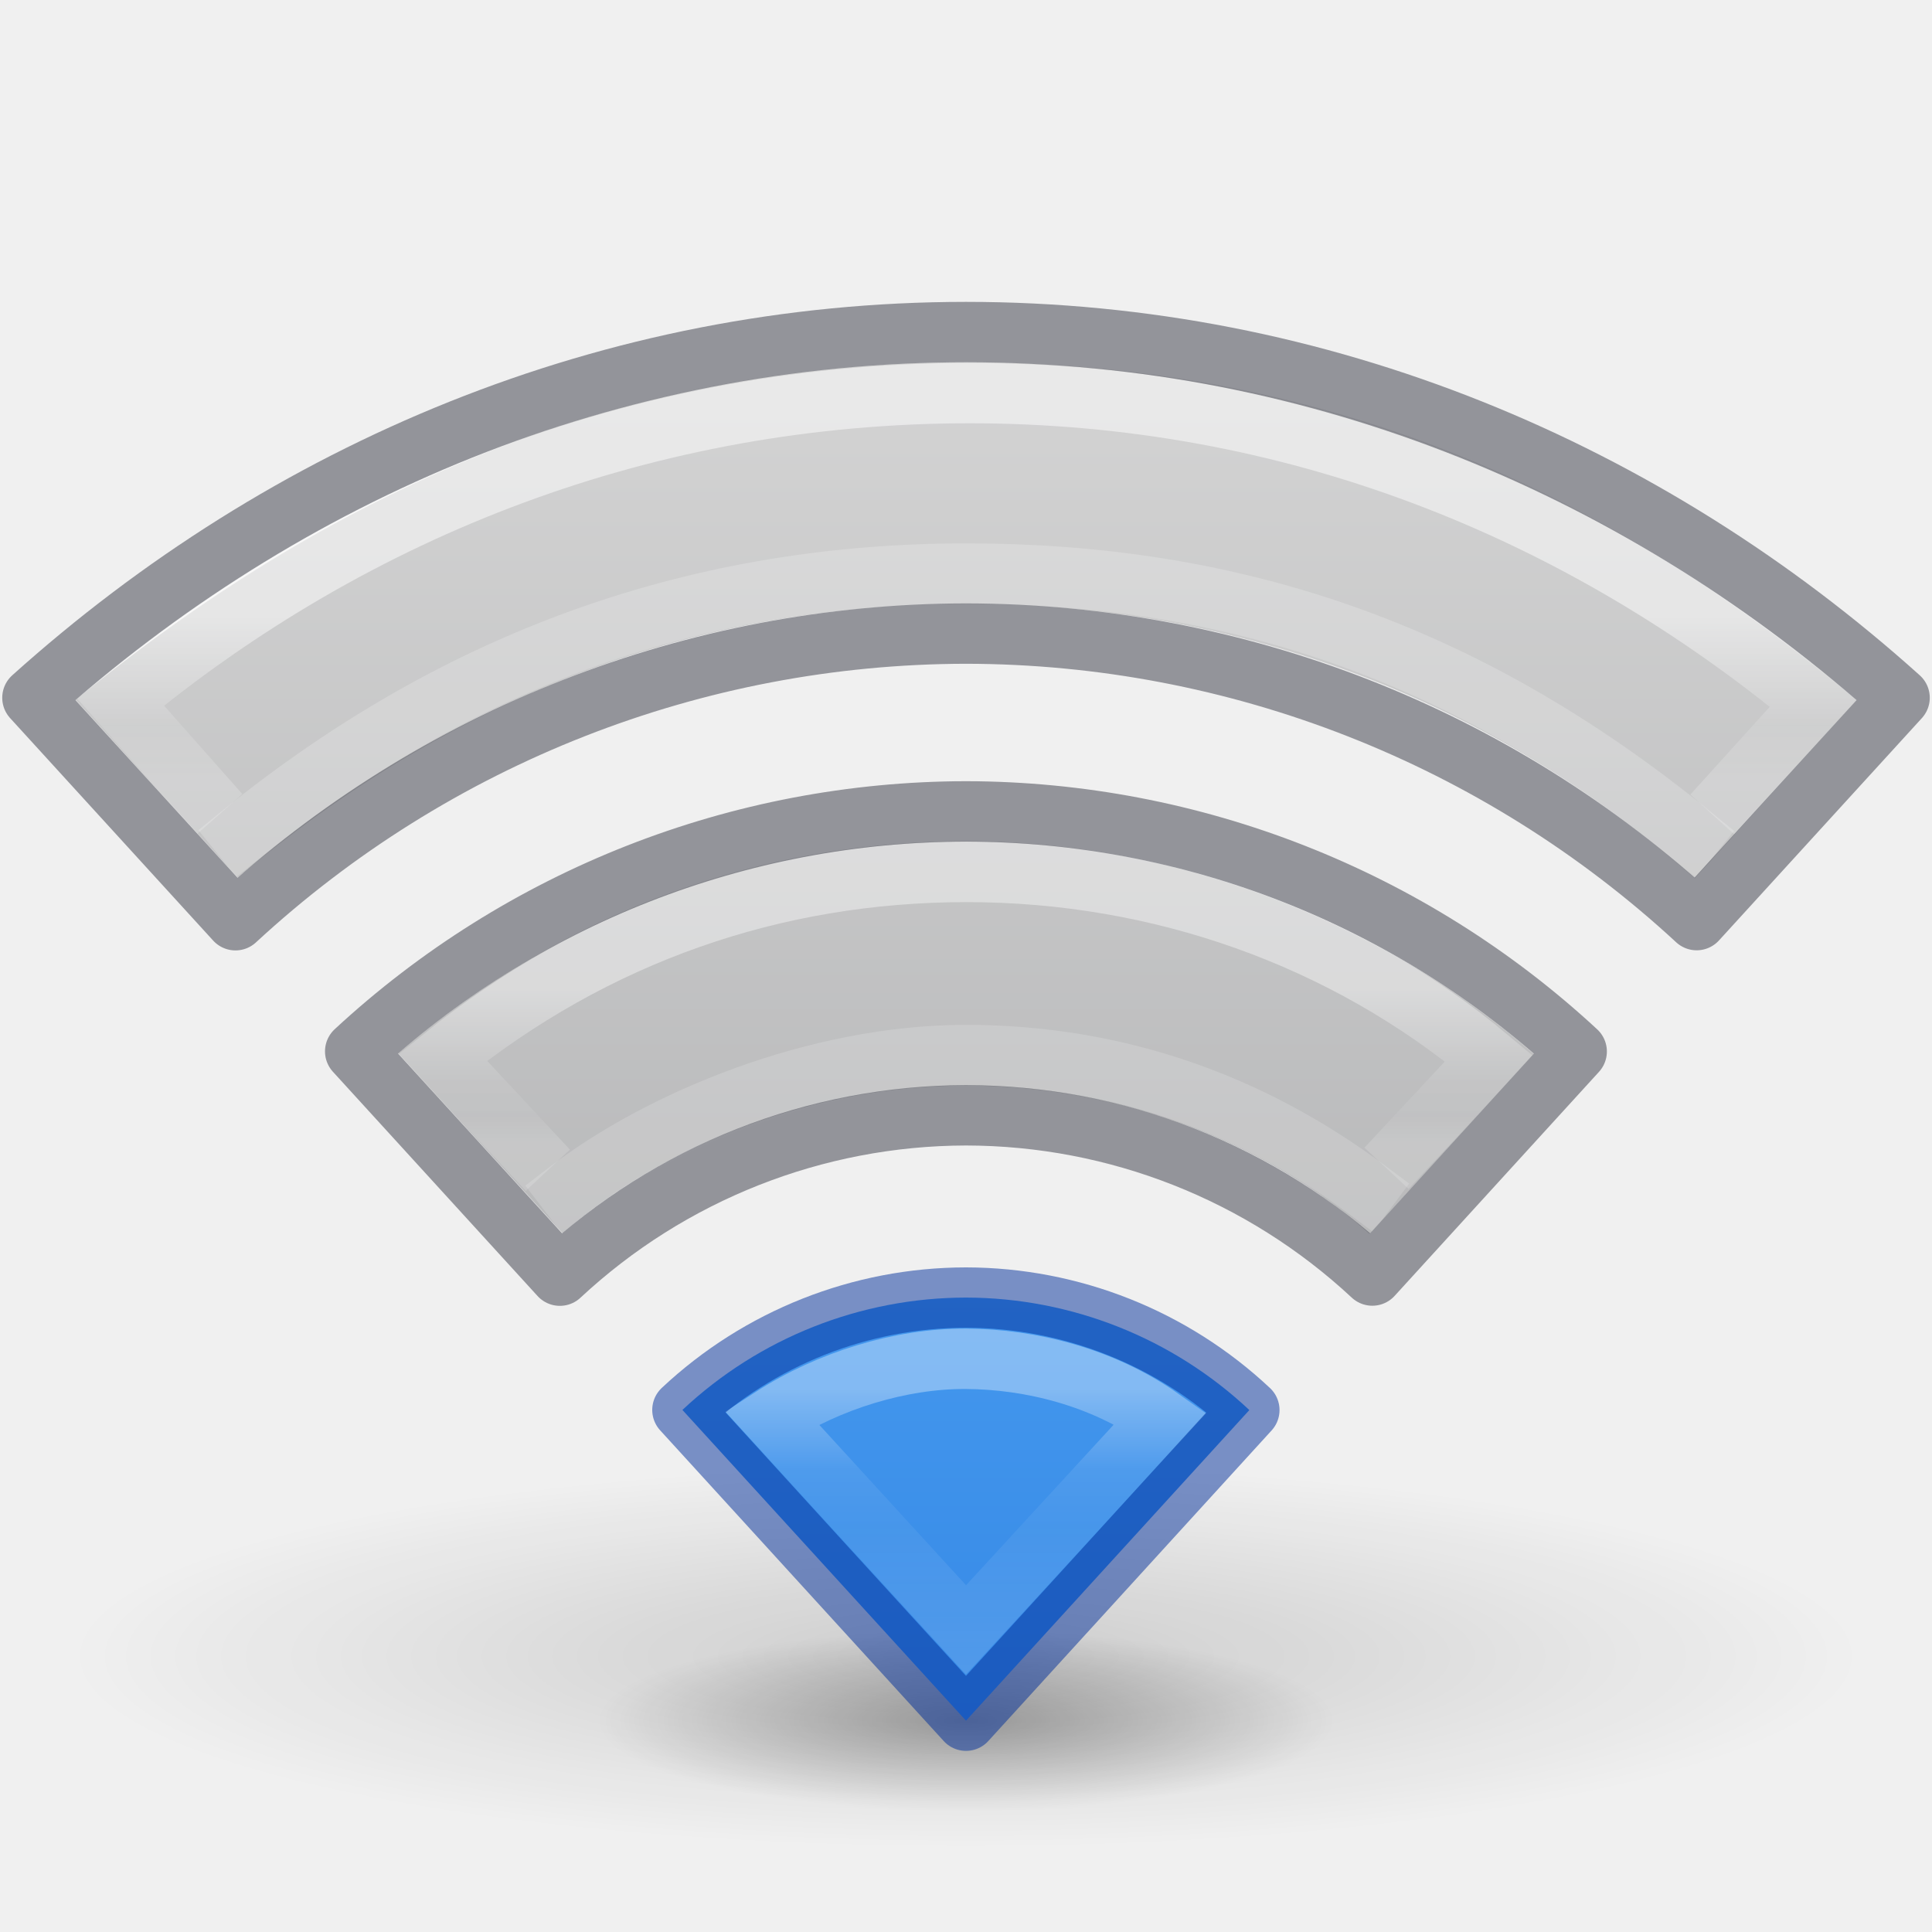
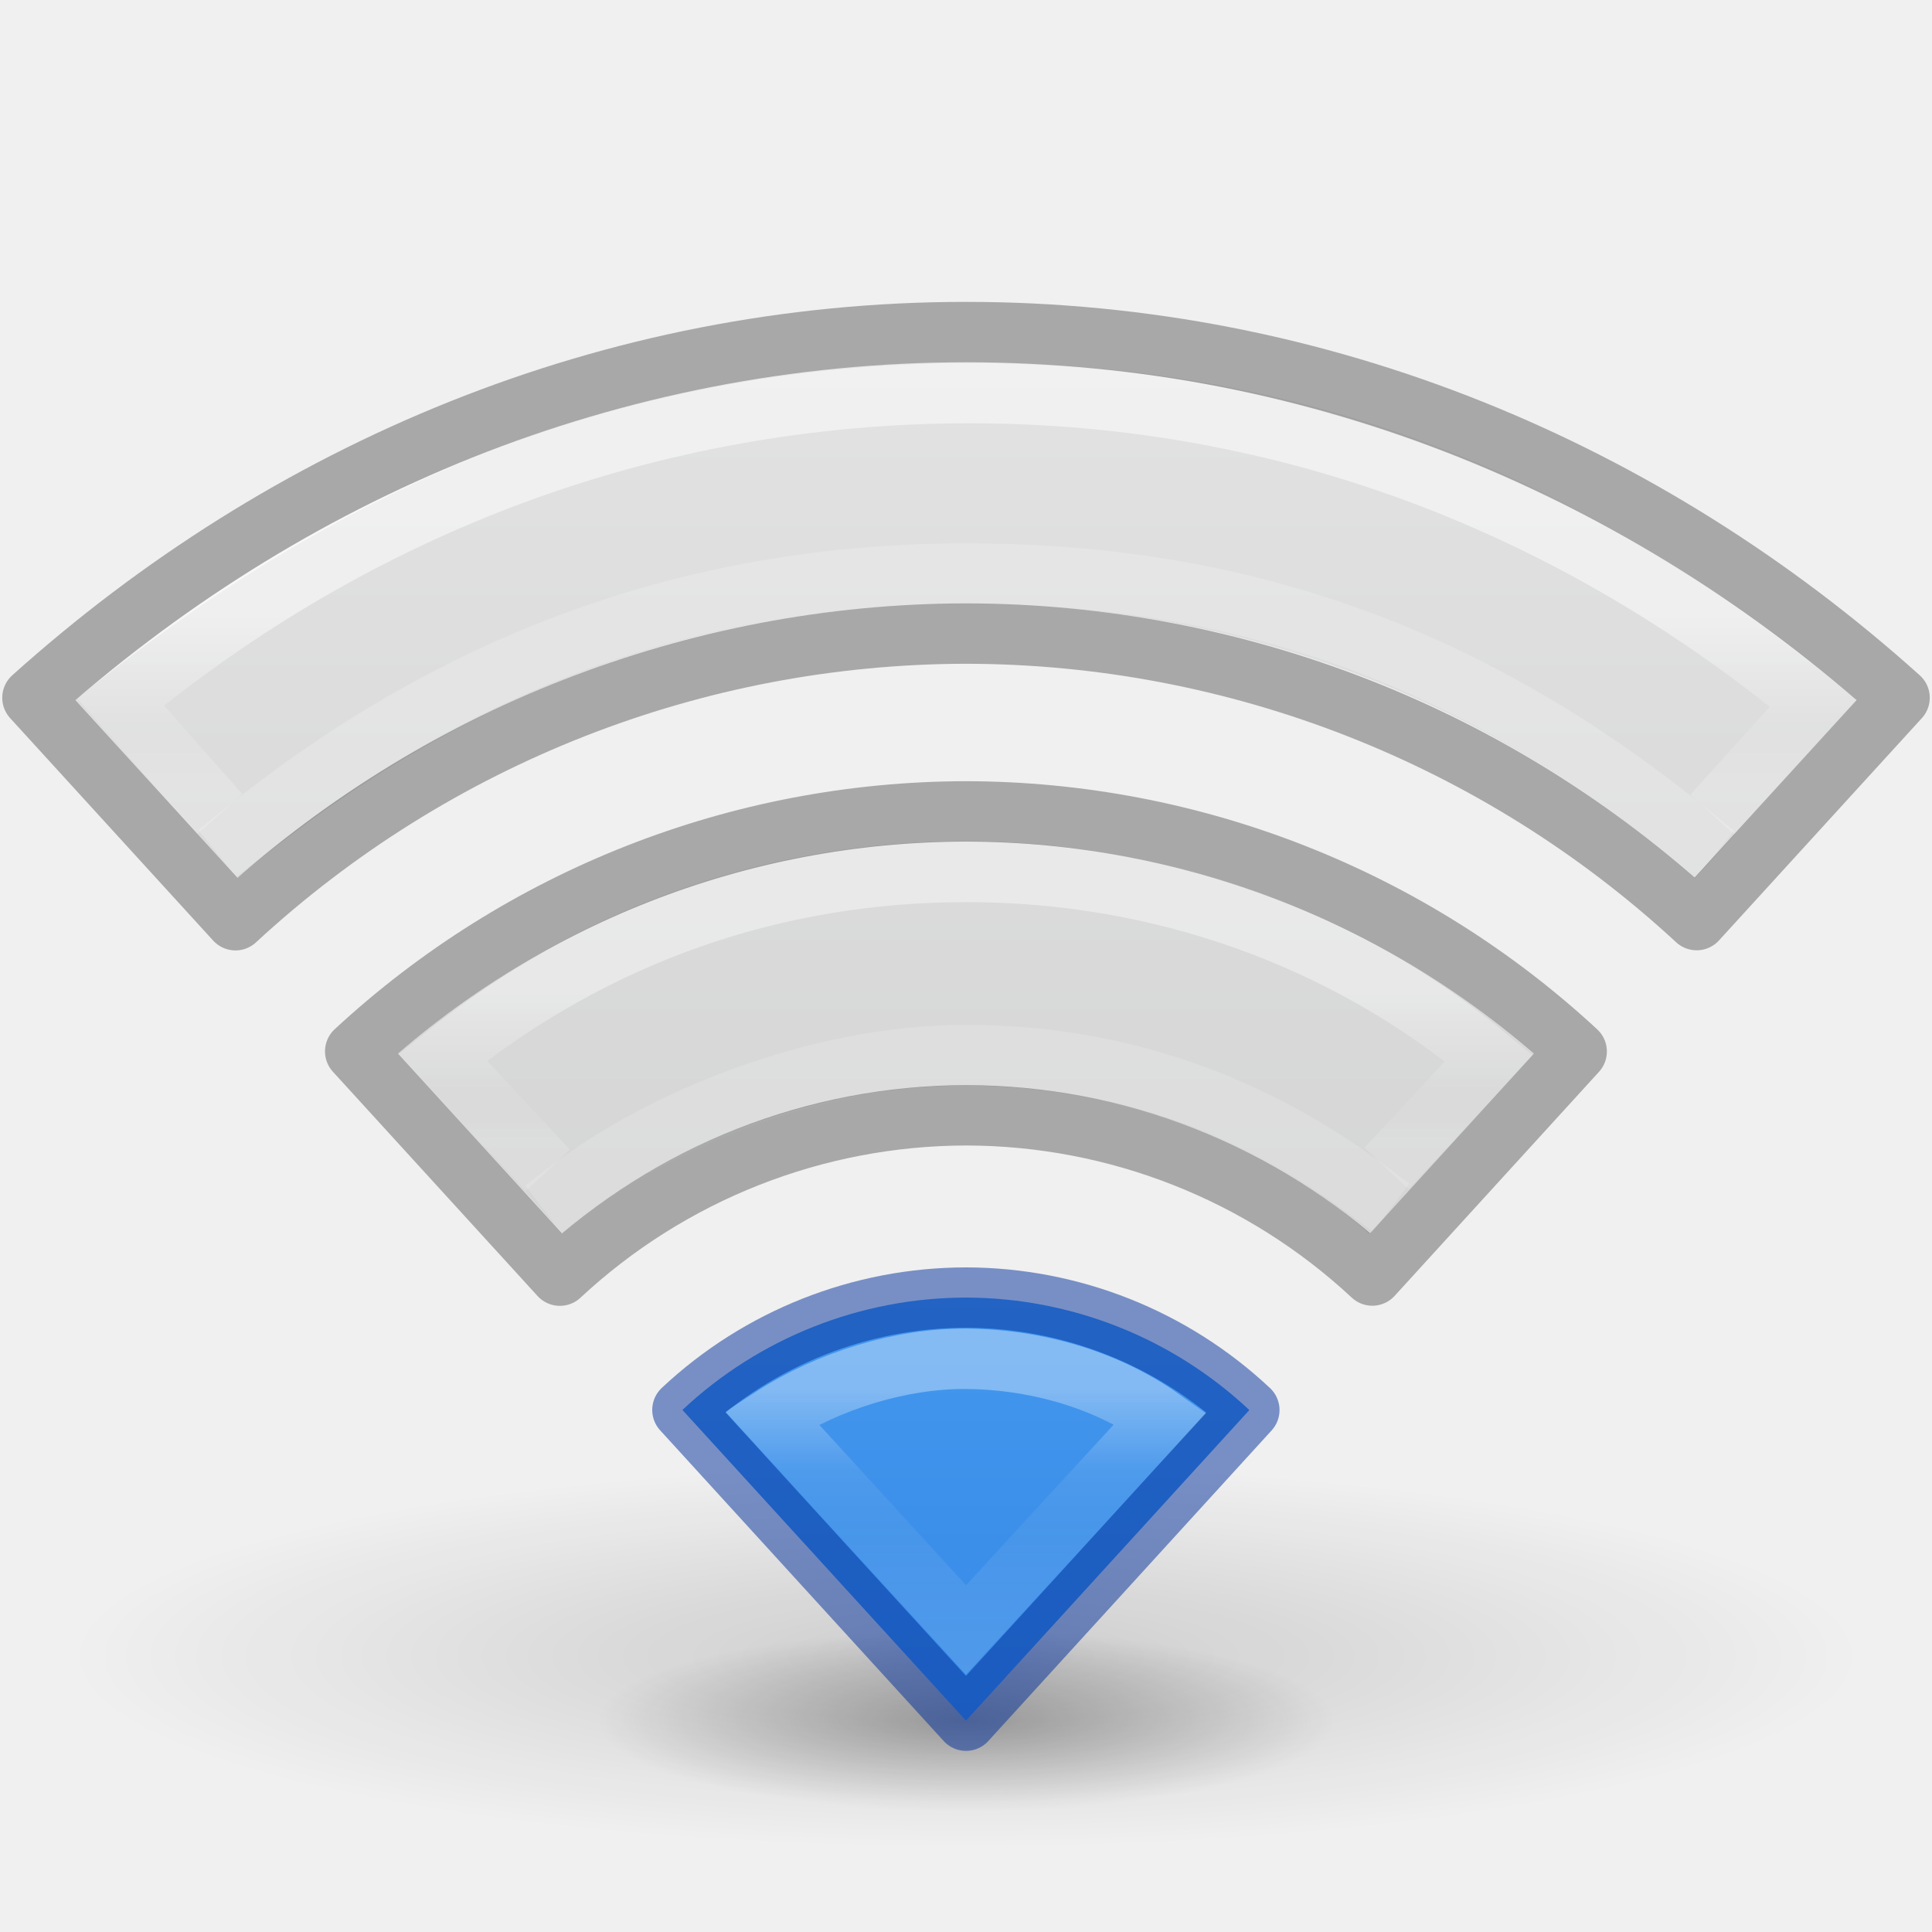
- <svg xmlns="http://www.w3.org/2000/svg" xmlns:xlink="http://www.w3.org/1999/xlink" id="svg4286" height="32" width="32" version="1.1">
+ <svg xmlns="http://www.w3.org/2000/svg" xmlns:xlink="http://www.w3.org/1999/xlink" version="1.1" width="32" height="32" id="svg4286">
  <defs id="defs4288">
    <linearGradient id="linearGradient111">
-       <stop id="stop107" offset="0" style="stop-color:#d4d4d4;stop-opacity:1" />
-       <stop id="stop109" offset="1" style="stop-color:#abacae;stop-opacity:1" />
+       <stop style="stop-color:#d4d4d4;stop-opacity:1" offset="0" id="stop107" />
+       <stop style="stop-color:#abacae;stop-opacity:1" offset="1" id="stop109" />
    </linearGradient>
    <linearGradient id="linearGradient853">
-       <stop style="stop-color:#64baff;stop-opacity:1" offset="0" id="stop849" />
-       <stop style="stop-color:#3689e6;stop-opacity:1" offset="1" id="stop851" />
+       <stop id="stop849" offset="0" style="stop-color:#64baff;stop-opacity:1" />
+       <stop id="stop851" offset="1" style="stop-color:#3689e6;stop-opacity:1" />
    </linearGradient>
    <linearGradient id="linearGradient5005">
-       <stop offset="0" style="stop-color:#ffffff;stop-opacity:1" id="stop5007" />
-       <stop offset="0.607" style="stop-color:#ffffff;stop-opacity:0.235" id="stop5009" />
-       <stop offset="0.835" style="stop-color:#ffffff;stop-opacity:0.157" id="stop5011" />
-       <stop offset="1" style="stop-color:#ffffff;stop-opacity:0.392" id="stop5013" />
+       <stop id="stop5007" style="stop-color:#ffffff;stop-opacity:1" offset="0" />
+       <stop id="stop5009" style="stop-color:#ffffff;stop-opacity:0.235" offset="0.607" />
+       <stop id="stop5011" style="stop-color:#ffffff;stop-opacity:0.157" offset="0.835" />
+       <stop id="stop5013" style="stop-color:#ffffff;stop-opacity:0.392" offset="1" />
    </linearGradient>
    <linearGradient id="linearGradient4951">
-       <stop offset="0" style="stop-color:#ffffff;stop-opacity:1" id="stop4953" />
-       <stop offset="0.271" style="stop-color:#ffffff;stop-opacity:0.235" id="stop4955" />
-       <stop offset="0.45" style="stop-color:#ffffff;stop-opacity:0.157" id="stop4957" />
-       <stop offset="1" style="stop-color:#ffffff;stop-opacity:0.392" id="stop4959" />
+       <stop id="stop4953" style="stop-color:#ffffff;stop-opacity:1" offset="0" />
+       <stop id="stop4955" style="stop-color:#ffffff;stop-opacity:0.235" offset="0.271" />
+       <stop id="stop4957" style="stop-color:#ffffff;stop-opacity:0.157" offset="0.45" />
+       <stop id="stop4959" style="stop-color:#ffffff;stop-opacity:0.392" offset="1" />
    </linearGradient>
    <linearGradient id="linearGradient4891">
-       <stop offset="0" style="stop-color:#ffffff;stop-opacity:1" id="stop4893" />
-       <stop offset="0.662" style="stop-color:#ffffff;stop-opacity:0.235" id="stop4895" />
-       <stop offset="1" style="stop-color:#ffffff;stop-opacity:0.392" id="stop4899" />
+       <stop id="stop4893" style="stop-color:#ffffff;stop-opacity:1" offset="0" />
+       <stop id="stop4895" style="stop-color:#ffffff;stop-opacity:0.235" offset="0.662" />
+       <stop id="stop4899" style="stop-color:#ffffff;stop-opacity:0.392" offset="1" />
    </linearGradient>
    <linearGradient id="linearGradient3966">
-       <stop offset="0" style="stop-color:#000000;stop-opacity:1" id="stop3968" />
-       <stop offset="1" style="stop-color:#000000;stop-opacity:0" id="stop3970" />
+       <stop id="stop3968" style="stop-color:#000000;stop-opacity:1" offset="0" />
+       <stop id="stop3970" style="stop-color:#000000;stop-opacity:0" offset="1" />
    </linearGradient>
-     <radialGradient gradientTransform="matrix(0.9993739,0,0,0.2459016,-7.653314,17.64859)" gradientUnits="userSpaceOnUse" xlink:href="#linearGradient3966" id="radialGradient4284" fy="44.129" fx="23.668" r="6.1" cy="44.129" cx="23.668" />
-     <linearGradient x1="120.193" y1="24.809" x2="120.193" y2="28.251" id="linearGradient3012" xlink:href="#linearGradient5005" gradientUnits="userSpaceOnUse" gradientTransform="matrix(0.7297297,0,0,0.7297297,-71.77721,-1.712916)" />
-     <linearGradient y2="19.708" x2="120.007" y1="16.029" x1="120.007" gradientTransform="matrix(0.7297297,0,0,0.7297297,-71.62491,-1.459093)" gradientUnits="userSpaceOnUse" id="linearGradient4889" xlink:href="#linearGradient4891" />
-     <linearGradient y2="71.139" x2="137.012" y1="64.287" x1="137.012" gradientTransform="matrix(0.7297297,0,0,0.7297297,-83.98201,-23.91222)" gradientUnits="userSpaceOnUse" id="linearGradient4949" xlink:href="#linearGradient4951" />
-     <radialGradient gradientTransform="matrix(2.441298,0,0,0.5219598,-41.78097,4.399407)" gradientUnits="userSpaceOnUse" xlink:href="#linearGradient3966" id="radialGradient4284-8" fy="44.129" fx="23.668" r="6.1" cy="44.129" cx="23.668" />
-     <linearGradient xlink:href="#linearGradient111" id="linearGradient855" x1="26.73" y1="5.571" x2="26.73" y2="28.442" gradientUnits="userSpaceOnUse" />
-     <linearGradient xlink:href="#linearGradient853" id="linearGradient97" gradientUnits="userSpaceOnUse" x1="26.73" y1="5.571" x2="26.73" y2="28.442" />
+     <radialGradient cx="23.668" cy="44.129" r="6.1" fx="23.668" fy="44.129" id="radialGradient4284" xlink:href="#linearGradient3966" gradientUnits="userSpaceOnUse" gradientTransform="matrix(0.9993739,0,0,0.2459016,-7.653314,17.64859)" />
+     <linearGradient gradientTransform="matrix(0.7297297,0,0,0.7297297,-71.77721,-1.712916)" gradientUnits="userSpaceOnUse" xlink:href="#linearGradient5005" id="linearGradient3012" y2="28.251" x2="120.193" y1="24.809" x1="120.193" />
+     <linearGradient xlink:href="#linearGradient4891" id="linearGradient4889" gradientUnits="userSpaceOnUse" gradientTransform="matrix(0.7297297,0,0,0.7297297,-71.62491,-1.459093)" x1="120.007" y1="16.029" x2="120.007" y2="19.708" />
+     <linearGradient xlink:href="#linearGradient4951" id="linearGradient4949" gradientUnits="userSpaceOnUse" gradientTransform="matrix(0.7297297,0,0,0.7297297,-83.98201,-23.91222)" x1="137.012" y1="64.287" x2="137.012" y2="71.139" />
+     <radialGradient cx="23.668" cy="44.129" r="6.1" fx="23.668" fy="44.129" id="radialGradient4284-8" xlink:href="#linearGradient3966" gradientUnits="userSpaceOnUse" gradientTransform="matrix(2.441298,0,0,0.5219598,-41.78097,4.399407)" />
+     <linearGradient gradientUnits="userSpaceOnUse" y2="28.442" x2="26.73" y1="5.571" x1="26.73" id="linearGradient855" xlink:href="#linearGradient111" />
+     <linearGradient y2="28.442" x2="26.73" y1="5.571" x1="26.73" gradientUnits="userSpaceOnUse" id="linearGradient97" xlink:href="#linearGradient853" />
  </defs>
-   <path d="m 30.892,27.433 a 14.892,3.184 0 0 1 -29.784,0 14.892,3.184 0 1 1 29.784,0 z" id="path3964-9" style="color:#000000;display:inline;overflow:visible;visibility:visible;opacity:0.15;fill:url(#radialGradient4284-8);fill-opacity:1;fill-rule:nonzero;stroke:none;stroke-width:1;marker:none;enable-background:accumulate" />
-   <path d="m 22.096,28.5 a 6.096,1.5 0 0 1 -12.192,0 6.096,1.5 0 1 1 12.192,0 z" id="path3964" style="color:#000000;display:inline;overflow:visible;visibility:visible;opacity:0.3;fill:url(#radialGradient4284);fill-opacity:1;fill-rule:nonzero;stroke:none;stroke-width:1;marker:none;enable-background:accumulate" />
-   <path style="color:#000000;clip-rule:nonzero;display:inline;overflow:visible;visibility:visible;opacity:1;isolation:auto;mix-blend-mode:normal;color-interpolation:sRGB;color-interpolation-filters:linearRGB;solid-color:#000000;solid-opacity:1;fill:url(#linearGradient855);fill-opacity:1;fill-rule:nonzero;stroke:none;stroke-width:1;stroke-linecap:butt;stroke-linejoin:miter;stroke-miterlimit:4;stroke-dasharray:none;stroke-dashoffset:0;stroke-opacity:1;marker:none;color-rendering:auto;image-rendering:auto;shape-rendering:auto;text-rendering:auto;enable-background:accumulate" d="M 16,6 C 10.117,6 5.378,8.217 1.252,11.592 l 2.684,2.943 C 7.504,11.535 11.514,10.006 16,9.998 c 4.487,0.007 8.707,1.574 12.07,4.551 l 2.682,-2.953 C 26.626,8.112 21.883,6 16,6 Z m 0,7.932 c -3.752,0.006 -6.942,1.402 -9.406,3.514 l 2.723,2.98 C 11.061,18.918 13.503,17.985 16,17.98 c 2.498,0.003 4.934,0.909 6.684,2.456 l 2.721,-2.98 C 23.094,15.44 19.752,13.939 16,13.932 Z" id="path95" />
-   <path style="color:#000000;clip-rule:nonzero;display:inline;overflow:visible;visibility:visible;isolation:auto;mix-blend-mode:normal;color-interpolation:sRGB;color-interpolation-filters:linearRGB;solid-color:#000000;solid-opacity:1;fill:url(#linearGradient97);fill-opacity:1;fill-rule:nonzero;stroke:none;stroke-width:1;stroke-linecap:butt;stroke-linejoin:miter;stroke-miterlimit:4;stroke-dasharray:none;stroke-dashoffset:0;stroke-opacity:1;marker:none;color-rendering:auto;image-rendering:auto;shape-rendering:auto;text-rendering:auto;enable-background:accumulate;opacity:1;filter-blend-mode:normal;filter-gaussianBlur-deviation:0" d="m 16,21.492 a 6.873,6.873 0 0 0 -4.697,1.861 L 16,28.5 20.693,23.355 A 6.873,6.873 0 0 0 16,21.492 Z" id="path93" />
-   <path id="path4710" d="m 28.704,13.125 1.333,-1.473 C 26.123,8.405 21.363,6.511 16.061,6.511 c -5.299,0 -10.15,1.874 -14.063,5.118 l 1.309,1.479" style="color:#000000;clip-rule:nonzero;display:inline;overflow:visible;visibility:visible;opacity:0.5;isolation:auto;mix-blend-mode:normal;color-interpolation:sRGB;color-interpolation-filters:linearRGB;solid-color:#000000;solid-opacity:1;fill:none;fill-opacity:1;fill-rule:nonzero;stroke:url(#linearGradient4889);stroke-width:1;stroke-linecap:square;stroke-linejoin:miter;stroke-miterlimit:4;stroke-dasharray:none;stroke-dashoffset:0;stroke-opacity:1;marker:none;color-rendering:auto;image-rendering:auto;shape-rendering:auto;text-rendering:auto;enable-background:accumulate" />
-   <path id="path4706" d="m 23.306,18.985 1.356,-1.454 c -2.396,-2.005 -5.453,-3.089 -8.651,-3.089 -3.184,0 -6.156,1.03 -8.679,3.073 l 1.401,1.502" style="color:#000000;clip-rule:nonzero;display:inline;overflow:visible;visibility:visible;opacity:0.4;isolation:auto;mix-blend-mode:normal;color-interpolation:sRGB;color-interpolation-filters:linearRGB;solid-color:#000000;solid-opacity:1;fill:none;fill-opacity:1;fill-rule:nonzero;stroke:url(#linearGradient3012);stroke-width:1;stroke-linecap:square;stroke-linejoin:miter;stroke-miterlimit:4;stroke-dasharray:none;stroke-dashoffset:0;stroke-opacity:1;marker:none;color-rendering:auto;image-rendering:auto;shape-rendering:auto;text-rendering:auto;enable-background:accumulate" />
-   <path id="path4171" d="m 9.402,19.73 c 1.536,-1.181 4.127,-2.255 6.596,-2.255 2.518,0 4.746,0.816 6.643,2.231" style="color:#000000;clip-rule:nonzero;display:inline;overflow:visible;visibility:visible;opacity:0.4;isolation:auto;mix-blend-mode:normal;color-interpolation:sRGB;color-interpolation-filters:linearRGB;solid-color:#000000;solid-opacity:1;fill:none;fill-opacity:1;fill-rule:nonzero;stroke:#ffffff;stroke-width:1;stroke-linecap:square;stroke-linejoin:miter;stroke-miterlimit:4;stroke-dasharray:none;stroke-dashoffset:0;stroke-opacity:0.392;marker:none;color-rendering:auto;image-rendering:auto;shape-rendering:auto;text-rendering:auto;enable-background:accumulate" />
-   <path id="path4706-6" d="m 3.989,13.823 c 3.671,-2.978 7.684,-4.323 12.018,-4.323 4.334,0 8.217,1.234 12.012,4.334" style="color:#000000;clip-rule:nonzero;display:inline;overflow:visible;visibility:visible;opacity:0.5;isolation:auto;mix-blend-mode:normal;color-interpolation:sRGB;color-interpolation-filters:linearRGB;solid-color:#000000;solid-opacity:1;fill:none;fill-opacity:1;fill-rule:nonzero;stroke:#ffffff;stroke-width:1;stroke-linecap:square;stroke-linejoin:miter;stroke-miterlimit:4;stroke-dasharray:none;stroke-dashoffset:0;stroke-opacity:0.392;marker:none;color-rendering:auto;image-rendering:auto;shape-rendering:auto;text-rendering:auto;enable-background:accumulate" />
-   <path id="path5276" d="m 15.998,22.506 c -1.074,-0.006 -2.27,0.358 -3.217,0.973 L 16,26.996 19.224,23.49 C 18.265,22.811 17.073,22.512 15.998,22.506 Z" style="color:#000000;clip-rule:nonzero;display:inline;overflow:visible;visibility:visible;opacity:0.35;isolation:auto;mix-blend-mode:normal;color-interpolation:sRGB;color-interpolation-filters:linearRGB;solid-color:#000000;solid-opacity:1;fill:none;fill-opacity:1;fill-rule:nonzero;stroke:url(#linearGradient4949);stroke-width:1;stroke-linecap:square;stroke-linejoin:miter;stroke-miterlimit:4;stroke-dasharray:none;stroke-dashoffset:0;stroke-opacity:1;marker:none;color-rendering:auto;image-rendering:auto;shape-rendering:auto;text-rendering:auto;enable-background:accumulate" />
-   <path style="color:#000000;clip-rule:nonzero;display:inline;overflow:visible;visibility:visible;isolation:auto;mix-blend-mode:normal;color-interpolation:sRGB;color-interpolation-filters:linearRGB;solid-color:#000000;solid-opacity:1;fill:#000000;fill-opacity:0;fill-rule:nonzero;stroke:#555761;stroke-width:1;stroke-linecap:round;stroke-linejoin:round;stroke-miterlimit:4;stroke-dasharray:none;stroke-dashoffset:0;stroke-opacity:1;marker:none;color-rendering:auto;image-rendering:auto;shape-rendering:auto;text-rendering:auto;enable-background:accumulate;opacity:0.6;filter-blend-mode:normal;filter-gaussianBlur-deviation:0" d="M 16 5.5 C 10.117 5.5 4.726 7.791 0.537 11.557 L 3.9 15.242 A 17.869 17.869 0 0 1 16 10.494 A 17.869 17.869 0 0 1 28.102 15.24 L 31.463 11.557 C 27.274 7.791 21.883 5.5 16 5.5 z M 16 13.439 A 14.924 14.924 0 0 0 5.883 17.414 L 9.273 21.129 A 9.892 9.892 0 0 1 16 18.473 A 9.892 9.892 0 0 1 22.73 21.127 L 26.115 17.416 A 14.924 14.924 0 0 0 16 13.439 z " id="path104" />
-   <path style="color:#000000;clip-rule:nonzero;display:inline;overflow:visible;visibility:visible;isolation:auto;mix-blend-mode:normal;color-interpolation:sRGB;color-interpolation-filters:linearRGB;solid-color:#000000;solid-opacity:1;fill:#000000;fill-opacity:0;fill-rule:nonzero;stroke:#002e99;stroke-width:1;stroke-linecap:round;stroke-linejoin:round;stroke-miterlimit:4;stroke-dasharray:none;stroke-dashoffset:0;stroke-opacity:1;marker:none;color-rendering:auto;image-rendering:auto;shape-rendering:auto;text-rendering:auto;enable-background:accumulate;opacity:0.5;filter-blend-mode:normal;filter-gaussianBlur-deviation:0" d="m 16,21.492 a 6.873,6.873 0 0 0 -4.697,1.861 L 16,28.5 20.693,23.355 A 6.873,6.873 0 0 0 16,21.492 Z" id="path102" />
+   <path style="color:#000000;display:inline;overflow:visible;visibility:visible;opacity:0.15;fill:url(#radialGradient4284-8);fill-opacity:1;fill-rule:nonzero;stroke:none;stroke-width:1;marker:none;enable-background:accumulate" id="path3964-9" d="m 30.892,27.433 a 14.892,3.184 0 0 1 -29.784,0 14.892,3.184 0 1 1 29.784,0 z" />
+   <path style="color:#000000;display:inline;overflow:visible;visibility:visible;opacity:0.3;fill:url(#radialGradient4284);fill-opacity:1;fill-rule:nonzero;stroke:none;stroke-width:1;marker:none;enable-background:accumulate" id="path3964" d="m 22.096,28.5 a 6.096,1.5 0 0 1 -12.192,0 6.096,1.5 0 1 1 12.192,0 z" />
+   <path id="path95" d="M 16,6 C 10.117,6 5.378,8.217 1.252,11.592 l 2.684,2.943 C 7.504,11.535 11.514,10.006 16,9.998 c 4.487,0.007 8.707,1.574 12.07,4.551 l 2.682,-2.953 C 26.626,8.112 21.883,6 16,6 Z m 0,7.932 c -3.752,0.006 -6.942,1.402 -9.406,3.514 l 2.723,2.98 C 11.061,18.918 13.503,17.985 16,17.98 c 2.498,0.003 4.934,0.909 6.684,2.456 l 2.721,-2.98 C 23.094,15.44 19.752,13.939 16,13.932 Z" style="color:#000000;clip-rule:nonzero;display:inline;overflow:visible;visibility:visible;opacity:0.5;isolation:auto;mix-blend-mode:normal;color-interpolation:sRGB;color-interpolation-filters:linearRGB;solid-color:#000000;solid-opacity:1;fill:url(#linearGradient855);fill-opacity:1;fill-rule:nonzero;stroke:none;stroke-width:1;stroke-linecap:butt;stroke-linejoin:miter;stroke-miterlimit:4;stroke-dasharray:none;stroke-dashoffset:0;stroke-opacity:1;marker:none;color-rendering:auto;image-rendering:auto;shape-rendering:auto;text-rendering:auto;enable-background:accumulate" />
+   <path id="path93" d="m 16,21.492 a 6.873,6.873 0 0 0 -4.697,1.861 L 16,28.5 20.693,23.355 A 6.873,6.873 0 0 0 16,21.492 Z" style="color:#000000;clip-rule:nonzero;display:inline;overflow:visible;visibility:visible;isolation:auto;mix-blend-mode:normal;color-interpolation:sRGB;color-interpolation-filters:linearRGB;solid-color:#000000;solid-opacity:1;fill:url(#linearGradient97);fill-opacity:1;fill-rule:nonzero;stroke:none;stroke-width:1;stroke-linecap:butt;stroke-linejoin:miter;stroke-miterlimit:4;stroke-dasharray:none;stroke-dashoffset:0;stroke-opacity:1;marker:none;color-rendering:auto;image-rendering:auto;shape-rendering:auto;text-rendering:auto;enable-background:accumulate;opacity:1;filter-blend-mode:normal;filter-gaussianBlur-deviation:0" />
+   <path style="color:#000000;clip-rule:nonzero;display:inline;overflow:visible;visibility:visible;opacity:0.5;isolation:auto;mix-blend-mode:normal;color-interpolation:sRGB;color-interpolation-filters:linearRGB;solid-color:#000000;solid-opacity:1;fill:none;fill-opacity:1;fill-rule:nonzero;stroke:url(#linearGradient4889);stroke-width:1;stroke-linecap:square;stroke-linejoin:miter;stroke-miterlimit:4;stroke-dasharray:none;stroke-dashoffset:0;stroke-opacity:1;marker:none;color-rendering:auto;image-rendering:auto;shape-rendering:auto;text-rendering:auto;enable-background:accumulate" d="m 28.704,13.125 1.333,-1.473 C 26.123,8.405 21.363,6.511 16.061,6.511 c -5.299,0 -10.15,1.874 -14.063,5.118 l 1.309,1.479" id="path4710" />
+   <path style="color:#000000;clip-rule:nonzero;display:inline;overflow:visible;visibility:visible;opacity:0.4;isolation:auto;mix-blend-mode:normal;color-interpolation:sRGB;color-interpolation-filters:linearRGB;solid-color:#000000;solid-opacity:1;fill:none;fill-opacity:1;fill-rule:nonzero;stroke:url(#linearGradient3012);stroke-width:1;stroke-linecap:square;stroke-linejoin:miter;stroke-miterlimit:4;stroke-dasharray:none;stroke-dashoffset:0;stroke-opacity:1;marker:none;color-rendering:auto;image-rendering:auto;shape-rendering:auto;text-rendering:auto;enable-background:accumulate" d="m 23.306,18.985 1.356,-1.454 c -2.396,-2.005 -5.453,-3.089 -8.651,-3.089 -3.184,0 -6.156,1.03 -8.679,3.073 l 1.401,1.502" id="path4706" />
+   <path style="color:#000000;clip-rule:nonzero;display:inline;overflow:visible;visibility:visible;opacity:0.4;isolation:auto;mix-blend-mode:normal;color-interpolation:sRGB;color-interpolation-filters:linearRGB;solid-color:#000000;solid-opacity:1;fill:none;fill-opacity:1;fill-rule:nonzero;stroke:#ffffff;stroke-width:1;stroke-linecap:square;stroke-linejoin:miter;stroke-miterlimit:4;stroke-dasharray:none;stroke-dashoffset:0;stroke-opacity:0.392;marker:none;color-rendering:auto;image-rendering:auto;shape-rendering:auto;text-rendering:auto;enable-background:accumulate" d="m 9.402,19.73 c 1.536,-1.181 4.127,-2.255 6.596,-2.255 2.518,0 4.746,0.816 6.643,2.231" id="path4171" />
+   <path style="color:#000000;clip-rule:nonzero;display:inline;overflow:visible;visibility:visible;opacity:0.5;isolation:auto;mix-blend-mode:normal;color-interpolation:sRGB;color-interpolation-filters:linearRGB;solid-color:#000000;solid-opacity:1;fill:none;fill-opacity:1;fill-rule:nonzero;stroke:#ffffff;stroke-width:1;stroke-linecap:square;stroke-linejoin:miter;stroke-miterlimit:4;stroke-dasharray:none;stroke-dashoffset:0;stroke-opacity:0.392;marker:none;color-rendering:auto;image-rendering:auto;shape-rendering:auto;text-rendering:auto;enable-background:accumulate" d="m 3.989,13.823 c 3.671,-2.978 7.684,-4.323 12.018,-4.323 4.334,0 8.217,1.234 12.012,4.334" id="path4706-6" />
+   <path style="color:#000000;clip-rule:nonzero;display:inline;overflow:visible;visibility:visible;opacity:0.35;isolation:auto;mix-blend-mode:normal;color-interpolation:sRGB;color-interpolation-filters:linearRGB;solid-color:#000000;solid-opacity:1;fill:none;fill-opacity:1;fill-rule:nonzero;stroke:url(#linearGradient4949);stroke-width:1;stroke-linecap:square;stroke-linejoin:miter;stroke-miterlimit:4;stroke-dasharray:none;stroke-dashoffset:0;stroke-opacity:1;marker:none;color-rendering:auto;image-rendering:auto;shape-rendering:auto;text-rendering:auto;enable-background:accumulate" d="m 15.998,22.506 c -1.074,-0.006 -2.27,0.358 -3.217,0.973 L 16,26.996 19.224,23.49 C 18.265,22.811 17.073,22.512 15.998,22.506 Z" id="path5276" />
+   <path id="path104" d="M 16 5.5 C 10.117 5.5 4.726 7.791 0.537 11.557 L 3.9 15.242 A 17.869 17.869 0 0 1 16 10.494 A 17.869 17.869 0 0 1 28.102 15.24 L 31.463 11.557 C 27.274 7.791 21.883 5.5 16 5.5 z M 16 13.439 A 14.924 14.924 0 0 0 5.883 17.414 L 9.273 21.129 A 9.892 9.892 0 0 1 16 18.473 A 9.892 9.892 0 0 1 22.73 21.127 L 26.115 17.416 A 14.924 14.924 0 0 0 16 13.439 z " style="color:#000000;clip-rule:nonzero;display:inline;overflow:visible;visibility:visible;isolation:auto;mix-blend-mode:normal;color-interpolation:sRGB;color-interpolation-filters:linearRGB;solid-color:#000000;solid-opacity:1;fill:none;fill-opacity:0;fill-rule:nonzero;stroke:#000000;stroke-width:1;stroke-linecap:round;stroke-linejoin:round;stroke-miterlimit:4;stroke-dasharray:none;stroke-dashoffset:0;stroke-opacity:1;marker:none;color-rendering:auto;image-rendering:auto;shape-rendering:auto;text-rendering:auto;enable-background:accumulate;opacity:0.3;filter-blend-mode:normal;filter-gaussianBlur-deviation:0" />
+   <path id="path102" d="m 16,21.492 a 6.873,6.873 0 0 0 -4.697,1.861 L 16,28.5 20.693,23.355 A 6.873,6.873 0 0 0 16,21.492 Z" style="color:#000000;clip-rule:nonzero;display:inline;overflow:visible;visibility:visible;isolation:auto;mix-blend-mode:normal;color-interpolation:sRGB;color-interpolation-filters:linearRGB;solid-color:#000000;solid-opacity:1;fill:#000000;fill-opacity:0;fill-rule:nonzero;stroke:#002e99;stroke-width:1;stroke-linecap:round;stroke-linejoin:round;stroke-miterlimit:4;stroke-dasharray:none;stroke-dashoffset:0;stroke-opacity:1;marker:none;color-rendering:auto;image-rendering:auto;shape-rendering:auto;text-rendering:auto;enable-background:accumulate;opacity:0.5;filter-blend-mode:normal;filter-gaussianBlur-deviation:0" />
</svg>
